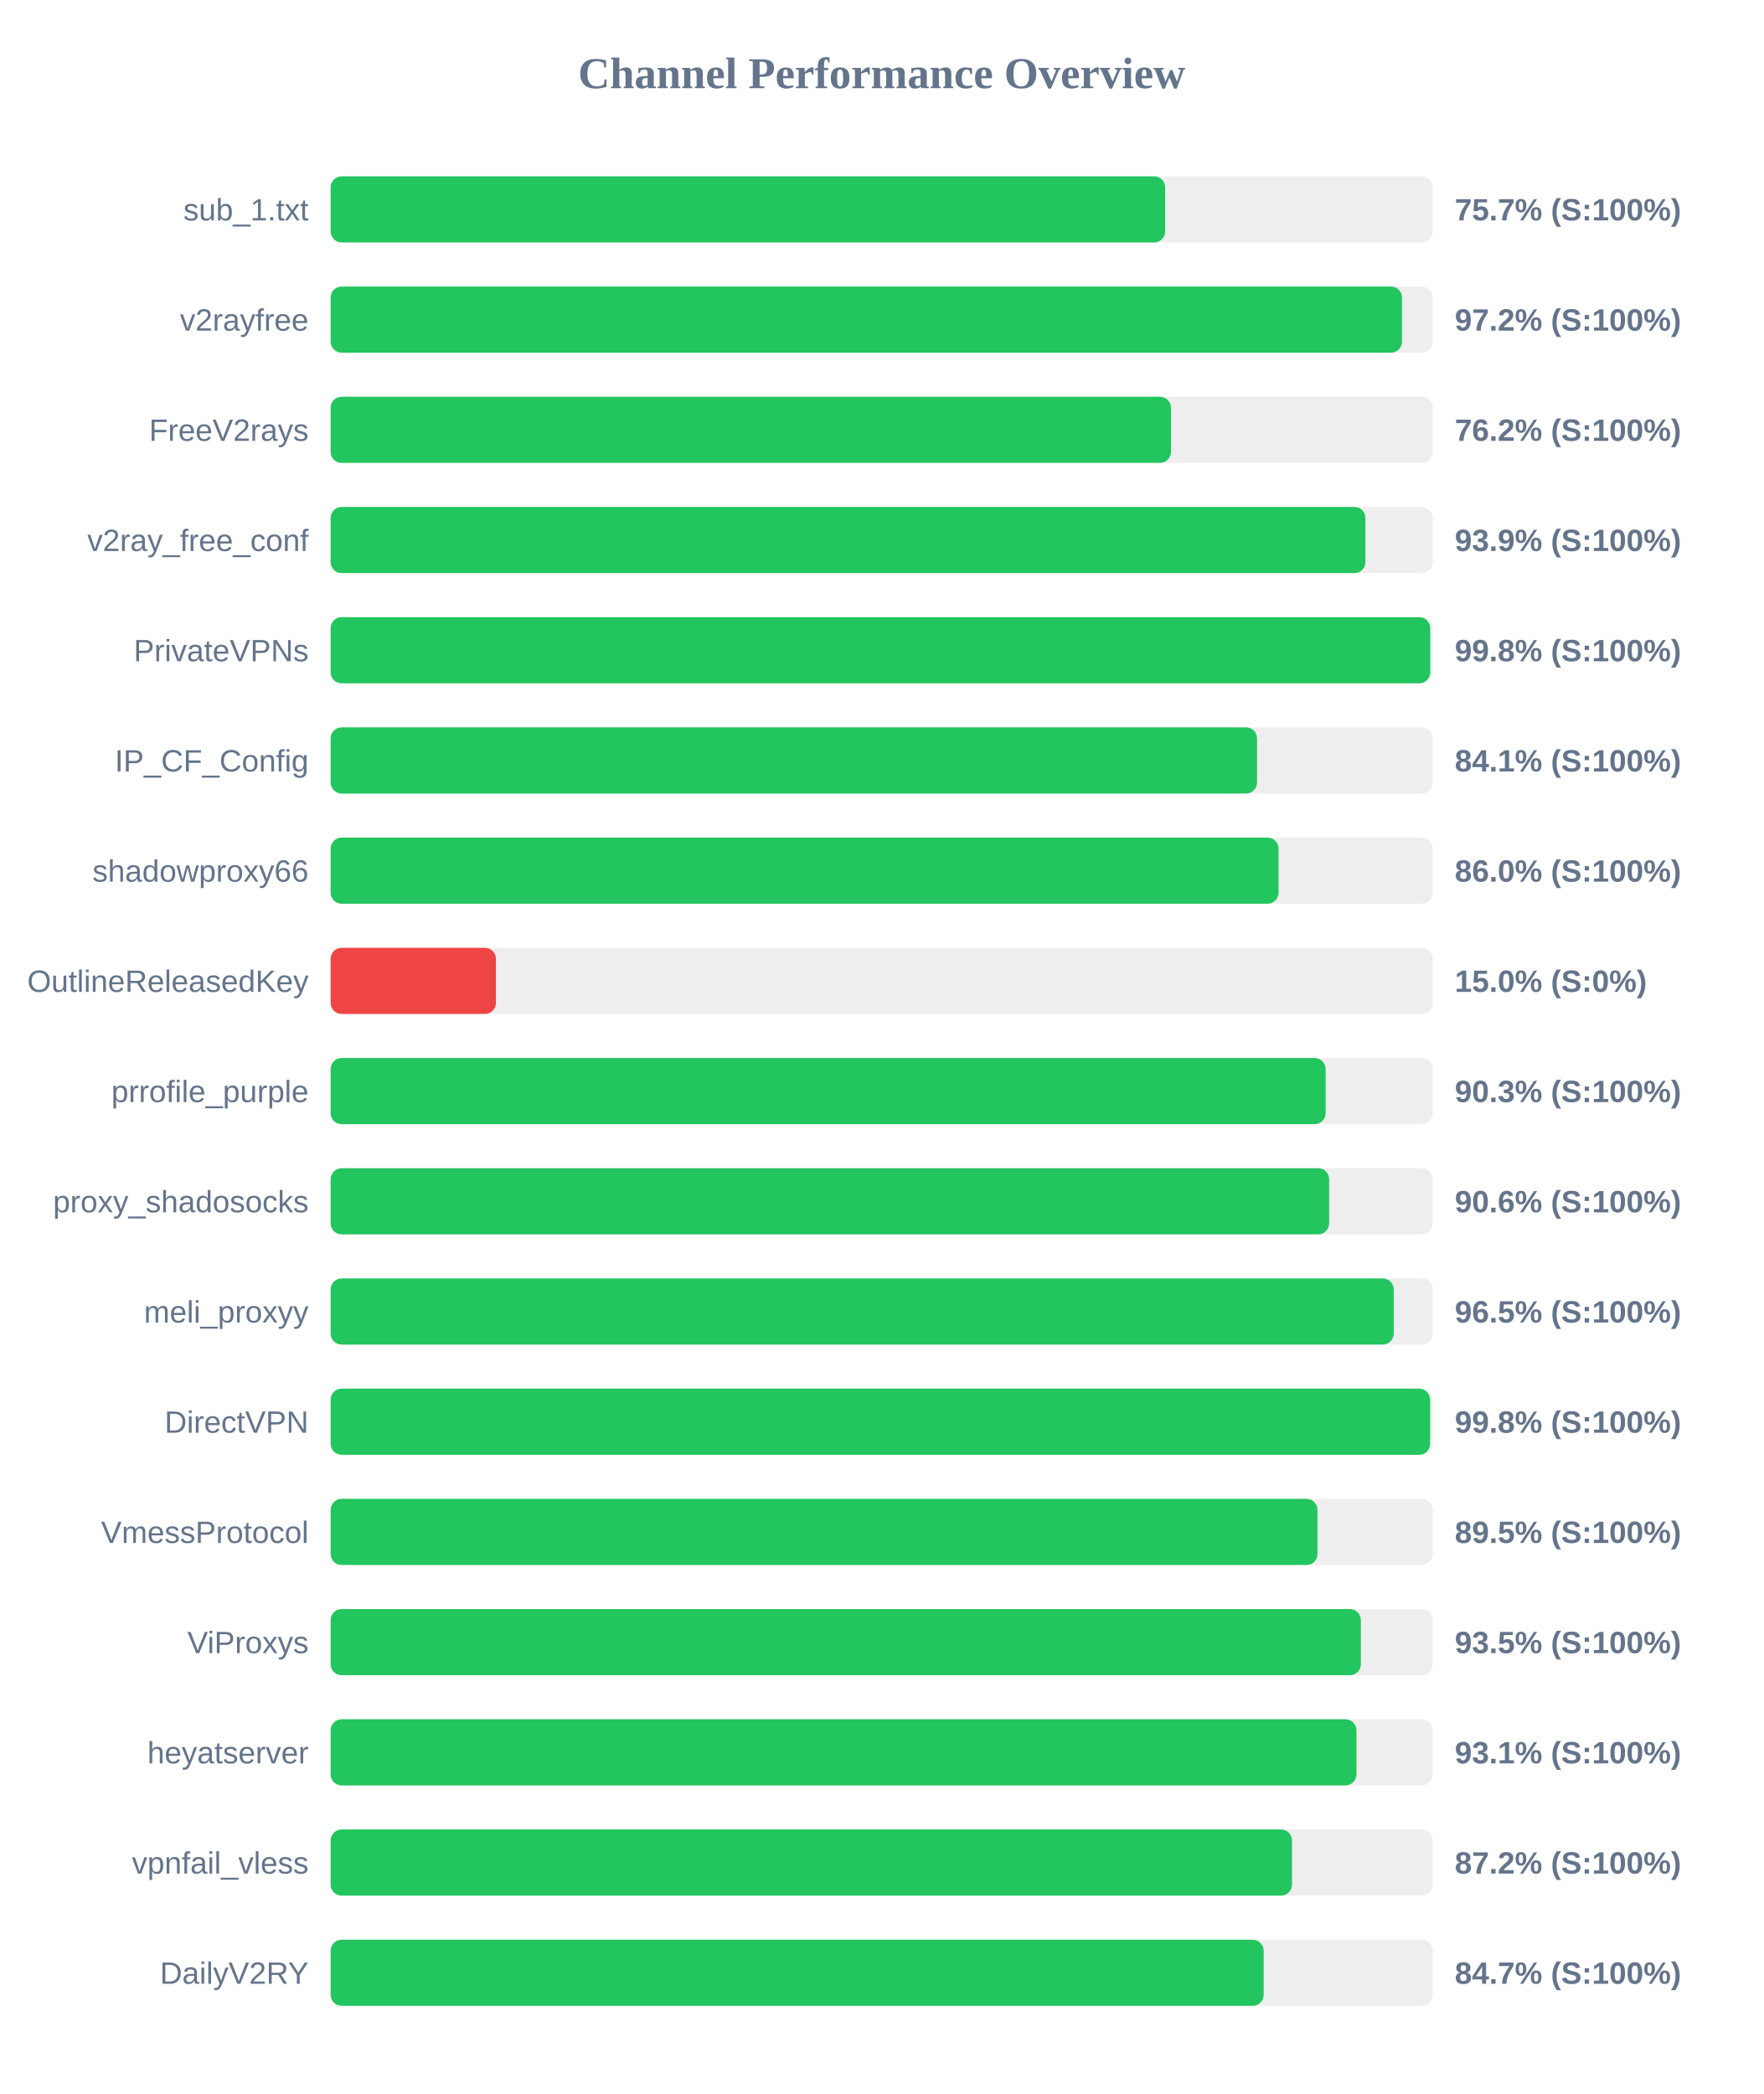
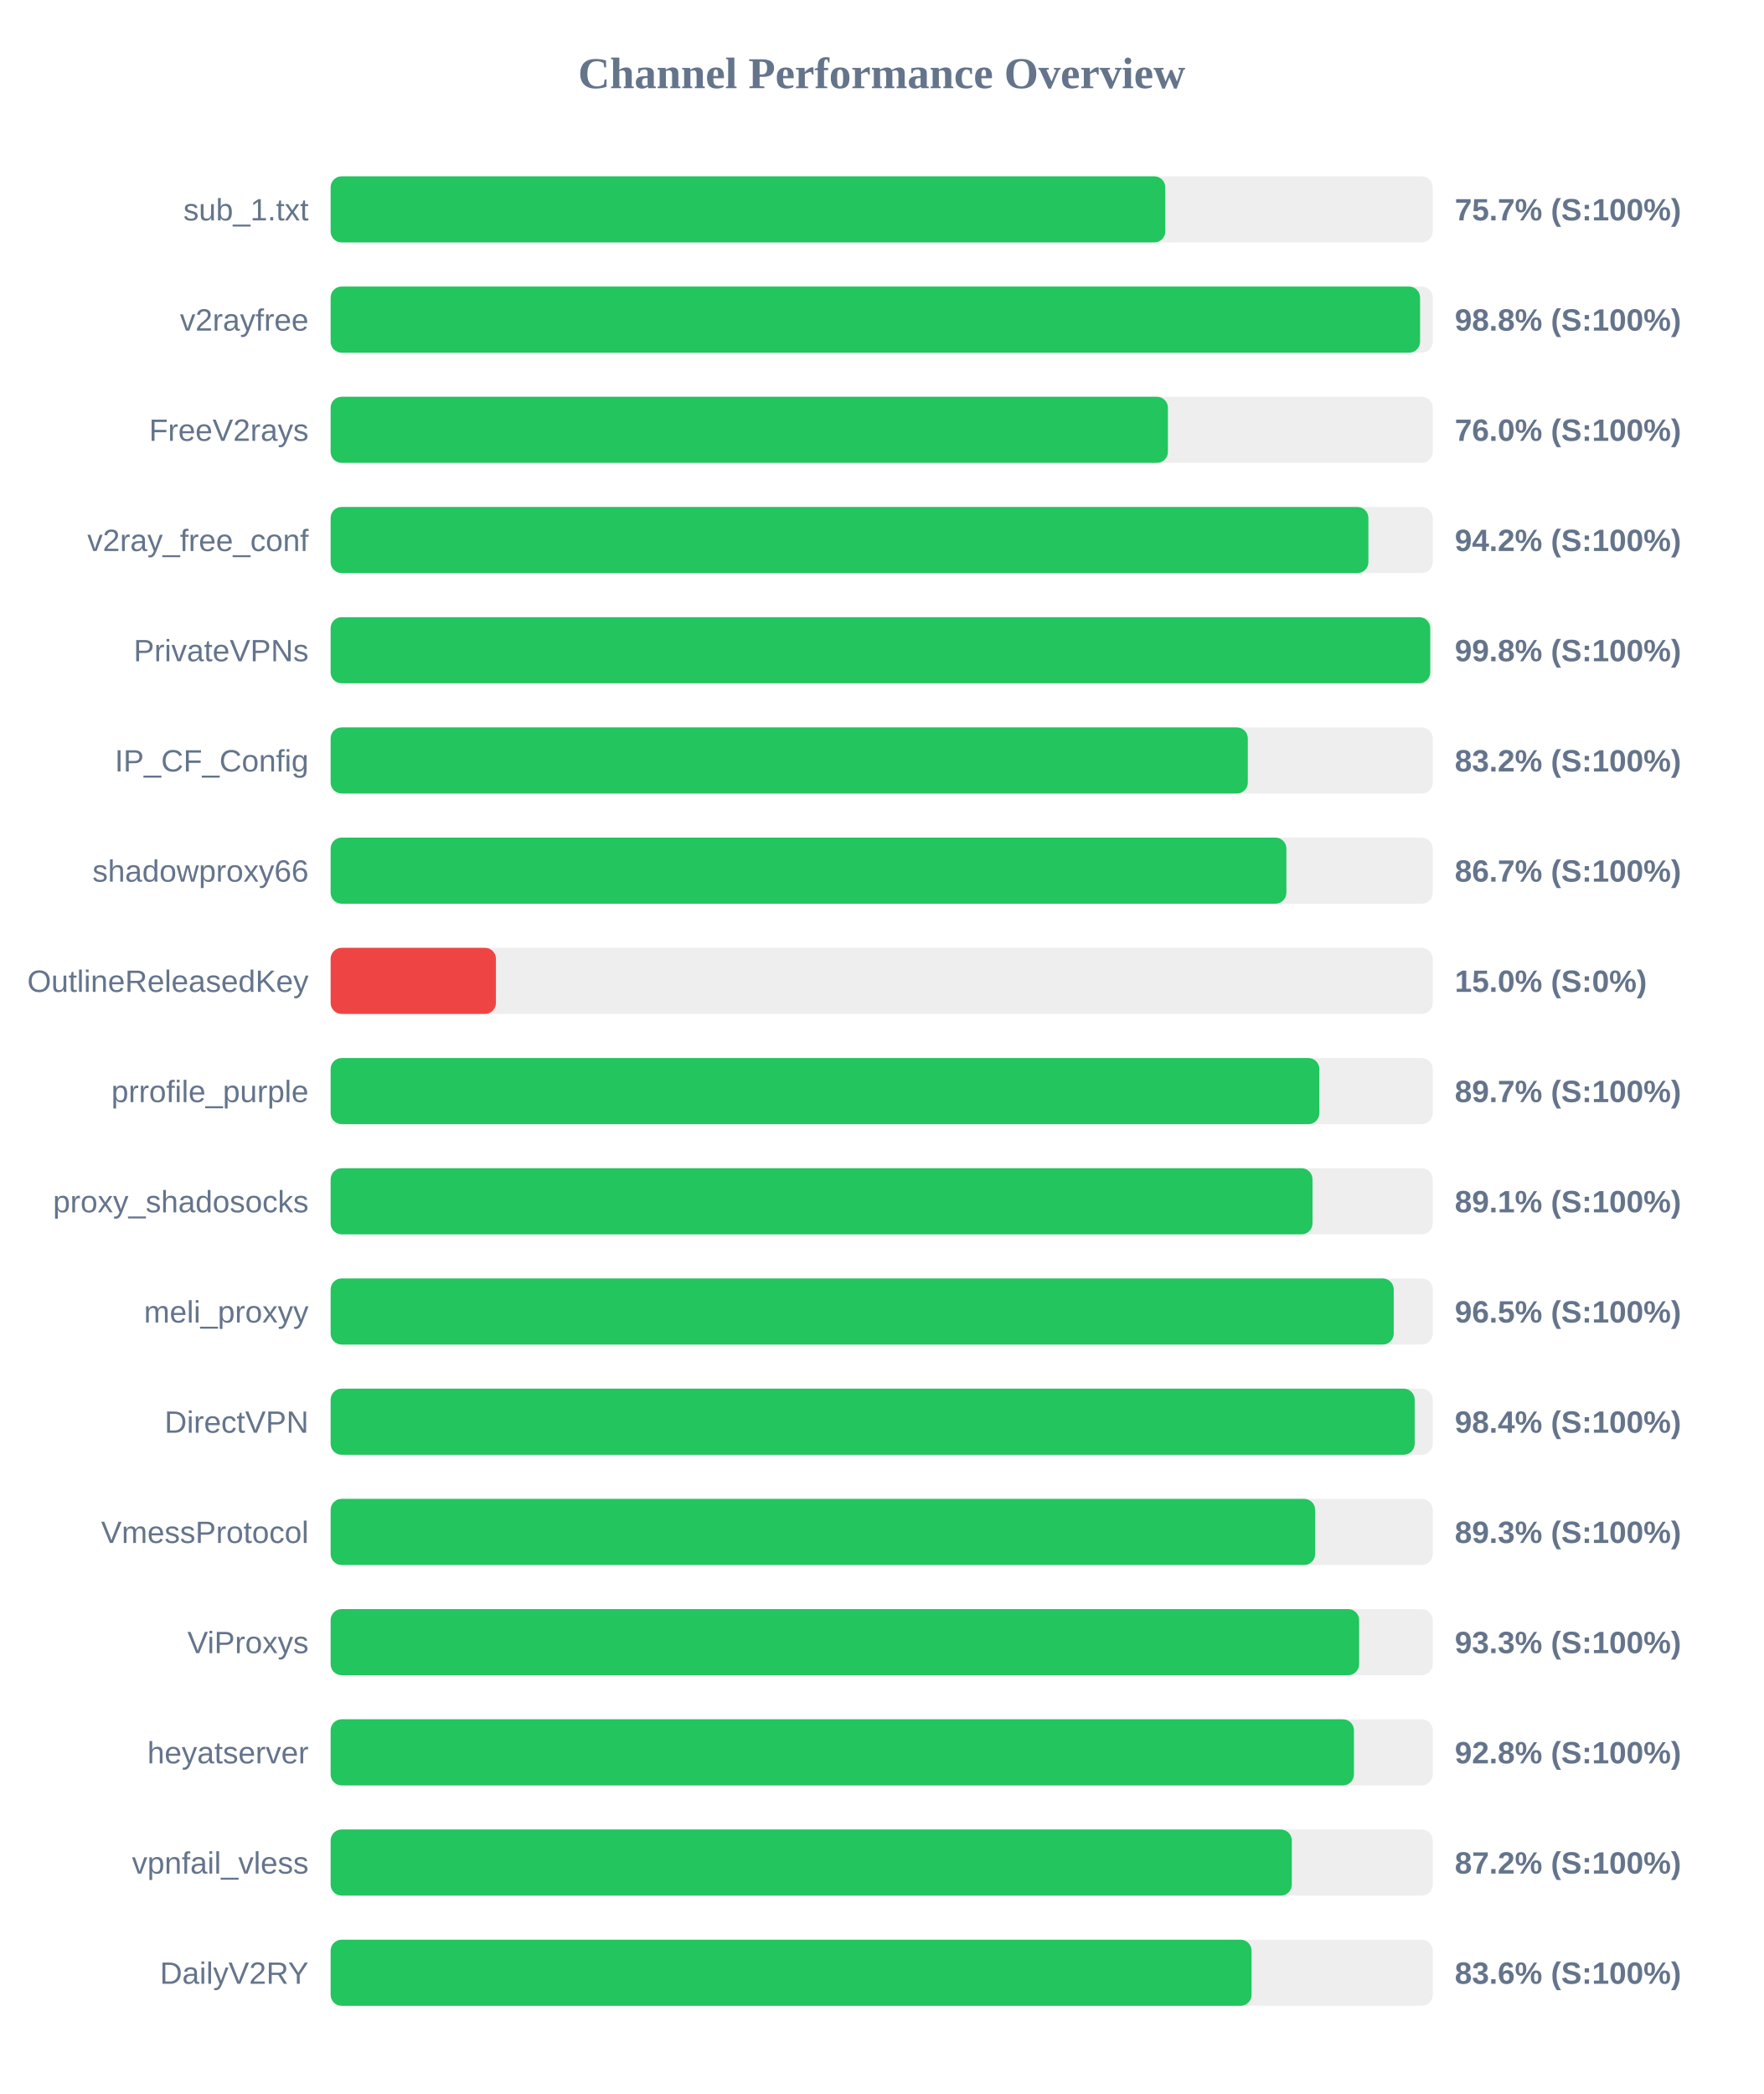
<svg xmlns="http://www.w3.org/2000/svg" width="800" height="950" version="1.1">
  <style>
        .row { font: 14px Arial; fill: #64748b; }
        .score { font: bold 14px Arial; fill: #64748b; }
    </style>
  <text x="400" y="40" text-anchor="middle" font-size="20px" font-weight="bold" fill="#64748b">Channel Performance Overview</text>
  <rect x="150" y="80" width="500" height="30" fill="#eee" rx="5" />
-   <rect x="150" y="80" width="378.6" height="30" fill="#22c55e" rx="5" />
+   <rect x="150" y="80" width="378.65" height="30" fill="#22c55e" rx="5" />
  <text x="140" y="100" text-anchor="end" class="row">sub_1.txt</text>
  <text x="660" y="100" text-anchor="start" class="score">75.7% (S:100%)</text>
  <rect x="150" y="130" width="500" height="30" fill="#eee" rx="5" />
-   <rect x="150" y="130" width="486.05" height="30" fill="#22c55e" rx="5" />
+   <rect x="150" y="130" width="494.25" height="30" fill="#22c55e" rx="5" />
  <text x="140" y="150" text-anchor="end" class="row">v2rayfree</text>
-   <text x="660" y="150" text-anchor="start" class="score">97.2% (S:100%)</text>
+   <text x="660" y="150" text-anchor="start" class="score">98.8% (S:100%)</text>
  <rect x="150" y="180" width="500" height="30" fill="#eee" rx="5" />
-   <rect x="150" y="180" width="381.25" height="30" fill="#22c55e" rx="5" />
+   <rect x="150" y="180" width="379.85" height="30" fill="#22c55e" rx="5" />
  <text x="140" y="200" text-anchor="end" class="row">FreeV2rays</text>
-   <text x="660" y="200" text-anchor="start" class="score">76.2% (S:100%)</text>
+   <text x="660" y="200" text-anchor="start" class="score">76.0% (S:100%)</text>
  <rect x="150" y="230" width="500" height="30" fill="#eee" rx="5" />
-   <rect x="150" y="230" width="469.45" height="30" fill="#22c55e" rx="5" />
+   <rect x="150" y="230" width="470.8" height="30" fill="#22c55e" rx="5" />
  <text x="140" y="250" text-anchor="end" class="row">v2ray_free_conf</text>
-   <text x="660" y="250" text-anchor="start" class="score">93.9% (S:100%)</text>
+   <text x="660" y="250" text-anchor="start" class="score">94.2% (S:100%)</text>
  <rect x="150" y="280" width="500" height="30" fill="#eee" rx="5" />
  <rect x="150" y="280" width="498.85" height="30" fill="#22c55e" rx="5" />
  <text x="140" y="300" text-anchor="end" class="row">PrivateVPNs</text>
  <text x="660" y="300" text-anchor="start" class="score">99.8% (S:100%)</text>
  <rect x="150" y="330" width="500" height="30" fill="#eee" rx="5" />
-   <rect x="150" y="330" width="420.3" height="30" fill="#22c55e" rx="5" />
+   <rect x="150" y="330" width="416.1" height="30" fill="#22c55e" rx="5" />
  <text x="140" y="350" text-anchor="end" class="row">IP_CF_Config</text>
-   <text x="660" y="350" text-anchor="start" class="score">84.1% (S:100%)</text>
+   <text x="660" y="350" text-anchor="start" class="score">83.2% (S:100%)</text>
  <rect x="150" y="380" width="500" height="30" fill="#eee" rx="5" />
-   <rect x="150" y="380" width="430.05" height="30" fill="#22c55e" rx="5" />
+   <rect x="150" y="380" width="433.6" height="30" fill="#22c55e" rx="5" />
  <text x="140" y="400" text-anchor="end" class="row">shadowproxy66</text>
-   <text x="660" y="400" text-anchor="start" class="score">86.0% (S:100%)</text>
+   <text x="660" y="400" text-anchor="start" class="score">86.7% (S:100%)</text>
  <rect x="150" y="430" width="500" height="30" fill="#eee" rx="5" />
  <rect x="150" y="430" width="75.0" height="30" fill="#ef4444" rx="5" />
  <text x="140" y="450" text-anchor="end" class="row">OutlineReleasedKey</text>
  <text x="660" y="450" text-anchor="start" class="score">15.0% (S:0%)</text>
  <rect x="150" y="480" width="500" height="30" fill="#eee" rx="5" />
-   <rect x="150" y="480" width="451.4" height="30" fill="#22c55e" rx="5" />
+   <rect x="150" y="480" width="448.55" height="30" fill="#22c55e" rx="5" />
  <text x="140" y="500" text-anchor="end" class="row">prrofile_purple</text>
-   <text x="660" y="500" text-anchor="start" class="score">90.3% (S:100%)</text>
+   <text x="660" y="500" text-anchor="start" class="score">89.7% (S:100%)</text>
  <rect x="150" y="530" width="500" height="30" fill="#eee" rx="5" />
-   <rect x="150" y="530" width="453.0" height="30" fill="#22c55e" rx="5" />
+   <rect x="150" y="530" width="445.45" height="30" fill="#22c55e" rx="5" />
  <text x="140" y="550" text-anchor="end" class="row">proxy_shadosocks</text>
-   <text x="660" y="550" text-anchor="start" class="score">90.6% (S:100%)</text>
+   <text x="660" y="550" text-anchor="start" class="score">89.1% (S:100%)</text>
  <rect x="150" y="580" width="500" height="30" fill="#eee" rx="5" />
  <rect x="150" y="580" width="482.3" height="30" fill="#22c55e" rx="5" />
  <text x="140" y="600" text-anchor="end" class="row">meli_proxyy</text>
  <text x="660" y="600" text-anchor="start" class="score">96.5% (S:100%)</text>
  <rect x="150" y="630" width="500" height="30" fill="#eee" rx="5" />
-   <rect x="150" y="630" width="498.8" height="30" fill="#22c55e" rx="5" />
+   <rect x="150" y="630" width="491.8" height="30" fill="#22c55e" rx="5" />
  <text x="140" y="650" text-anchor="end" class="row">DirectVPN</text>
-   <text x="660" y="650" text-anchor="start" class="score">99.8% (S:100%)</text>
+   <text x="660" y="650" text-anchor="start" class="score">98.4% (S:100%)</text>
  <rect x="150" y="680" width="500" height="30" fill="#eee" rx="5" />
-   <rect x="150" y="680" width="447.7" height="30" fill="#22c55e" rx="5" />
+   <rect x="150" y="680" width="446.65" height="30" fill="#22c55e" rx="5" />
  <text x="140" y="700" text-anchor="end" class="row">VmessProtocol</text>
-   <text x="660" y="700" text-anchor="start" class="score">89.5% (S:100%)</text>
+   <text x="660" y="700" text-anchor="start" class="score">89.3% (S:100%)</text>
  <rect x="150" y="730" width="500" height="30" fill="#eee" rx="5" />
-   <rect x="150" y="730" width="467.4" height="30" fill="#22c55e" rx="5" />
+   <rect x="150" y="730" width="466.6" height="30" fill="#22c55e" rx="5" />
  <text x="140" y="750" text-anchor="end" class="row">ViProxys</text>
-   <text x="660" y="750" text-anchor="start" class="score">93.5% (S:100%)</text>
+   <text x="660" y="750" text-anchor="start" class="score">93.3% (S:100%)</text>
  <rect x="150" y="780" width="500" height="30" fill="#eee" rx="5" />
-   <rect x="150" y="780" width="465.4" height="30" fill="#22c55e" rx="5" />
+   <rect x="150" y="780" width="464.25" height="30" fill="#22c55e" rx="5" />
  <text x="140" y="800" text-anchor="end" class="row">heyatserver</text>
-   <text x="660" y="800" text-anchor="start" class="score">93.1% (S:100%)</text>
+   <text x="660" y="800" text-anchor="start" class="score">92.8% (S:100%)</text>
  <rect x="150" y="830" width="500" height="30" fill="#eee" rx="5" />
-   <rect x="150" y="830" width="436.15" height="30" fill="#22c55e" rx="5" />
+   <rect x="150" y="830" width="436.05" height="30" fill="#22c55e" rx="5" />
  <text x="140" y="850" text-anchor="end" class="row">vpnfail_vless</text>
  <text x="660" y="850" text-anchor="start" class="score">87.2% (S:100%)</text>
  <rect x="150" y="880" width="500" height="30" fill="#eee" rx="5" />
-   <rect x="150" y="880" width="423.3" height="30" fill="#22c55e" rx="5" />
+   <rect x="150" y="880" width="417.8" height="30" fill="#22c55e" rx="5" />
  <text x="140" y="900" text-anchor="end" class="row">DailyV2RY</text>
-   <text x="660" y="900" text-anchor="start" class="score">84.7% (S:100%)</text>
+   <text x="660" y="900" text-anchor="start" class="score">83.6% (S:100%)</text>
</svg>
